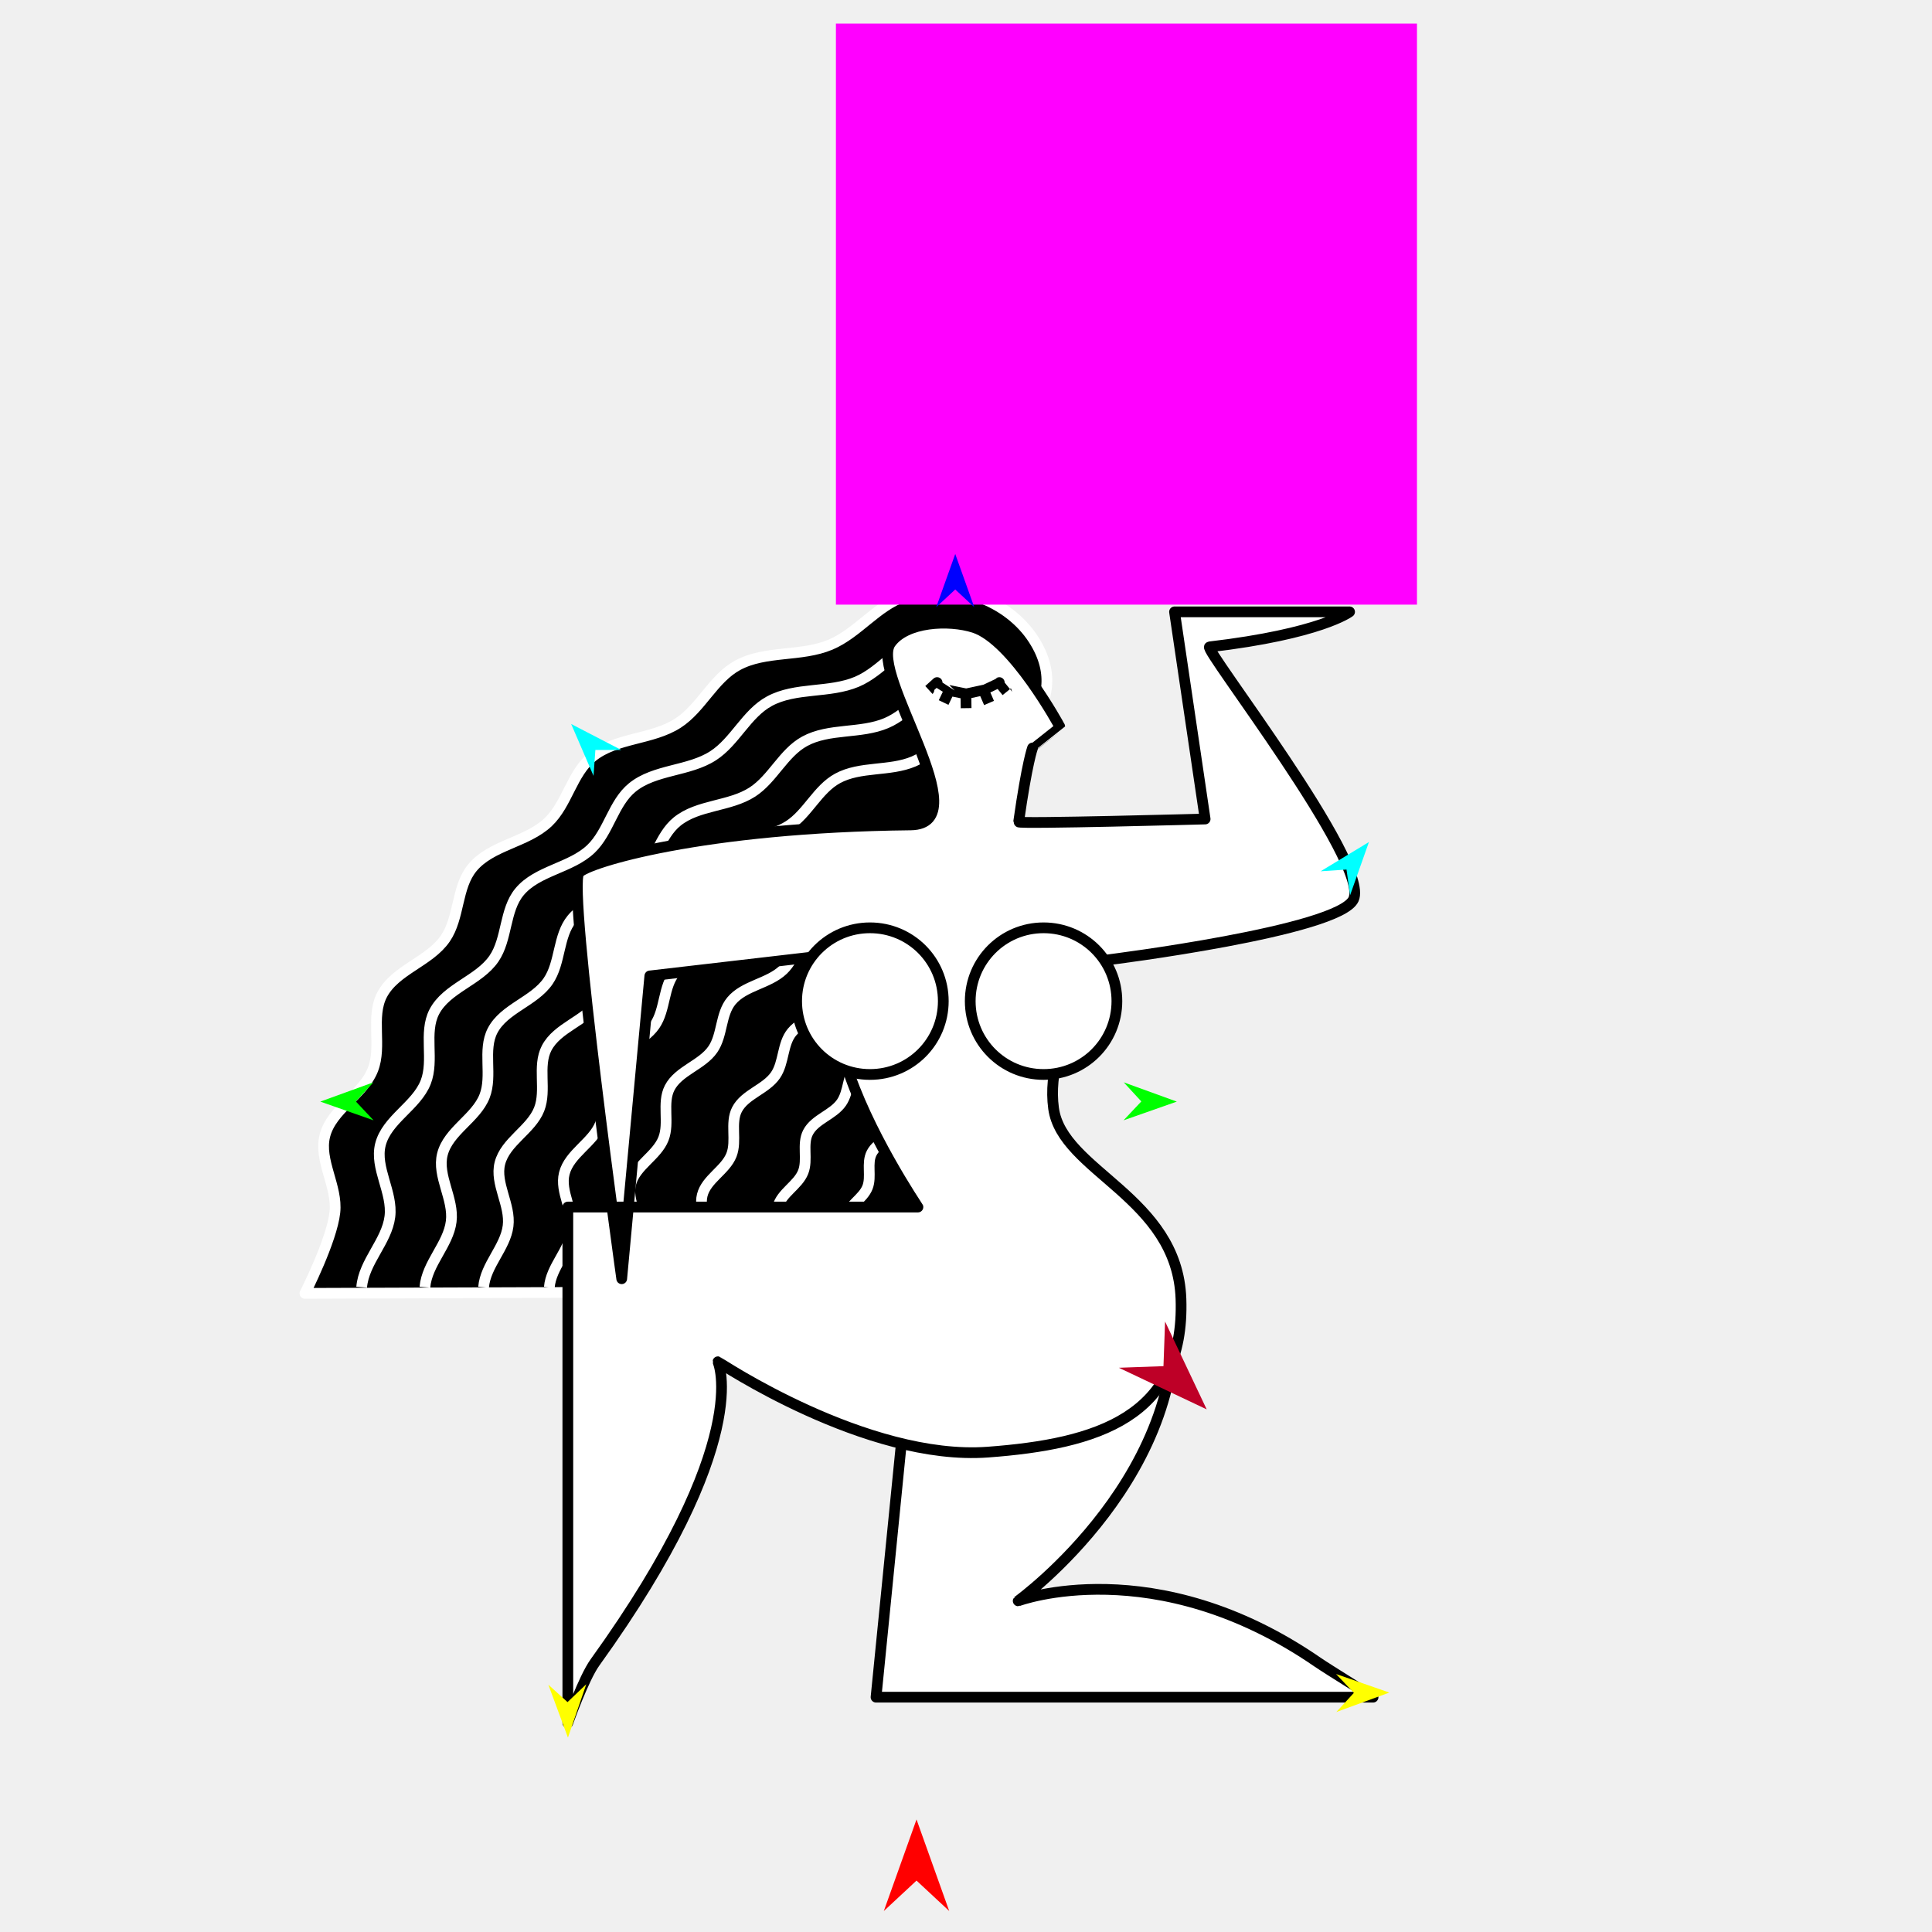
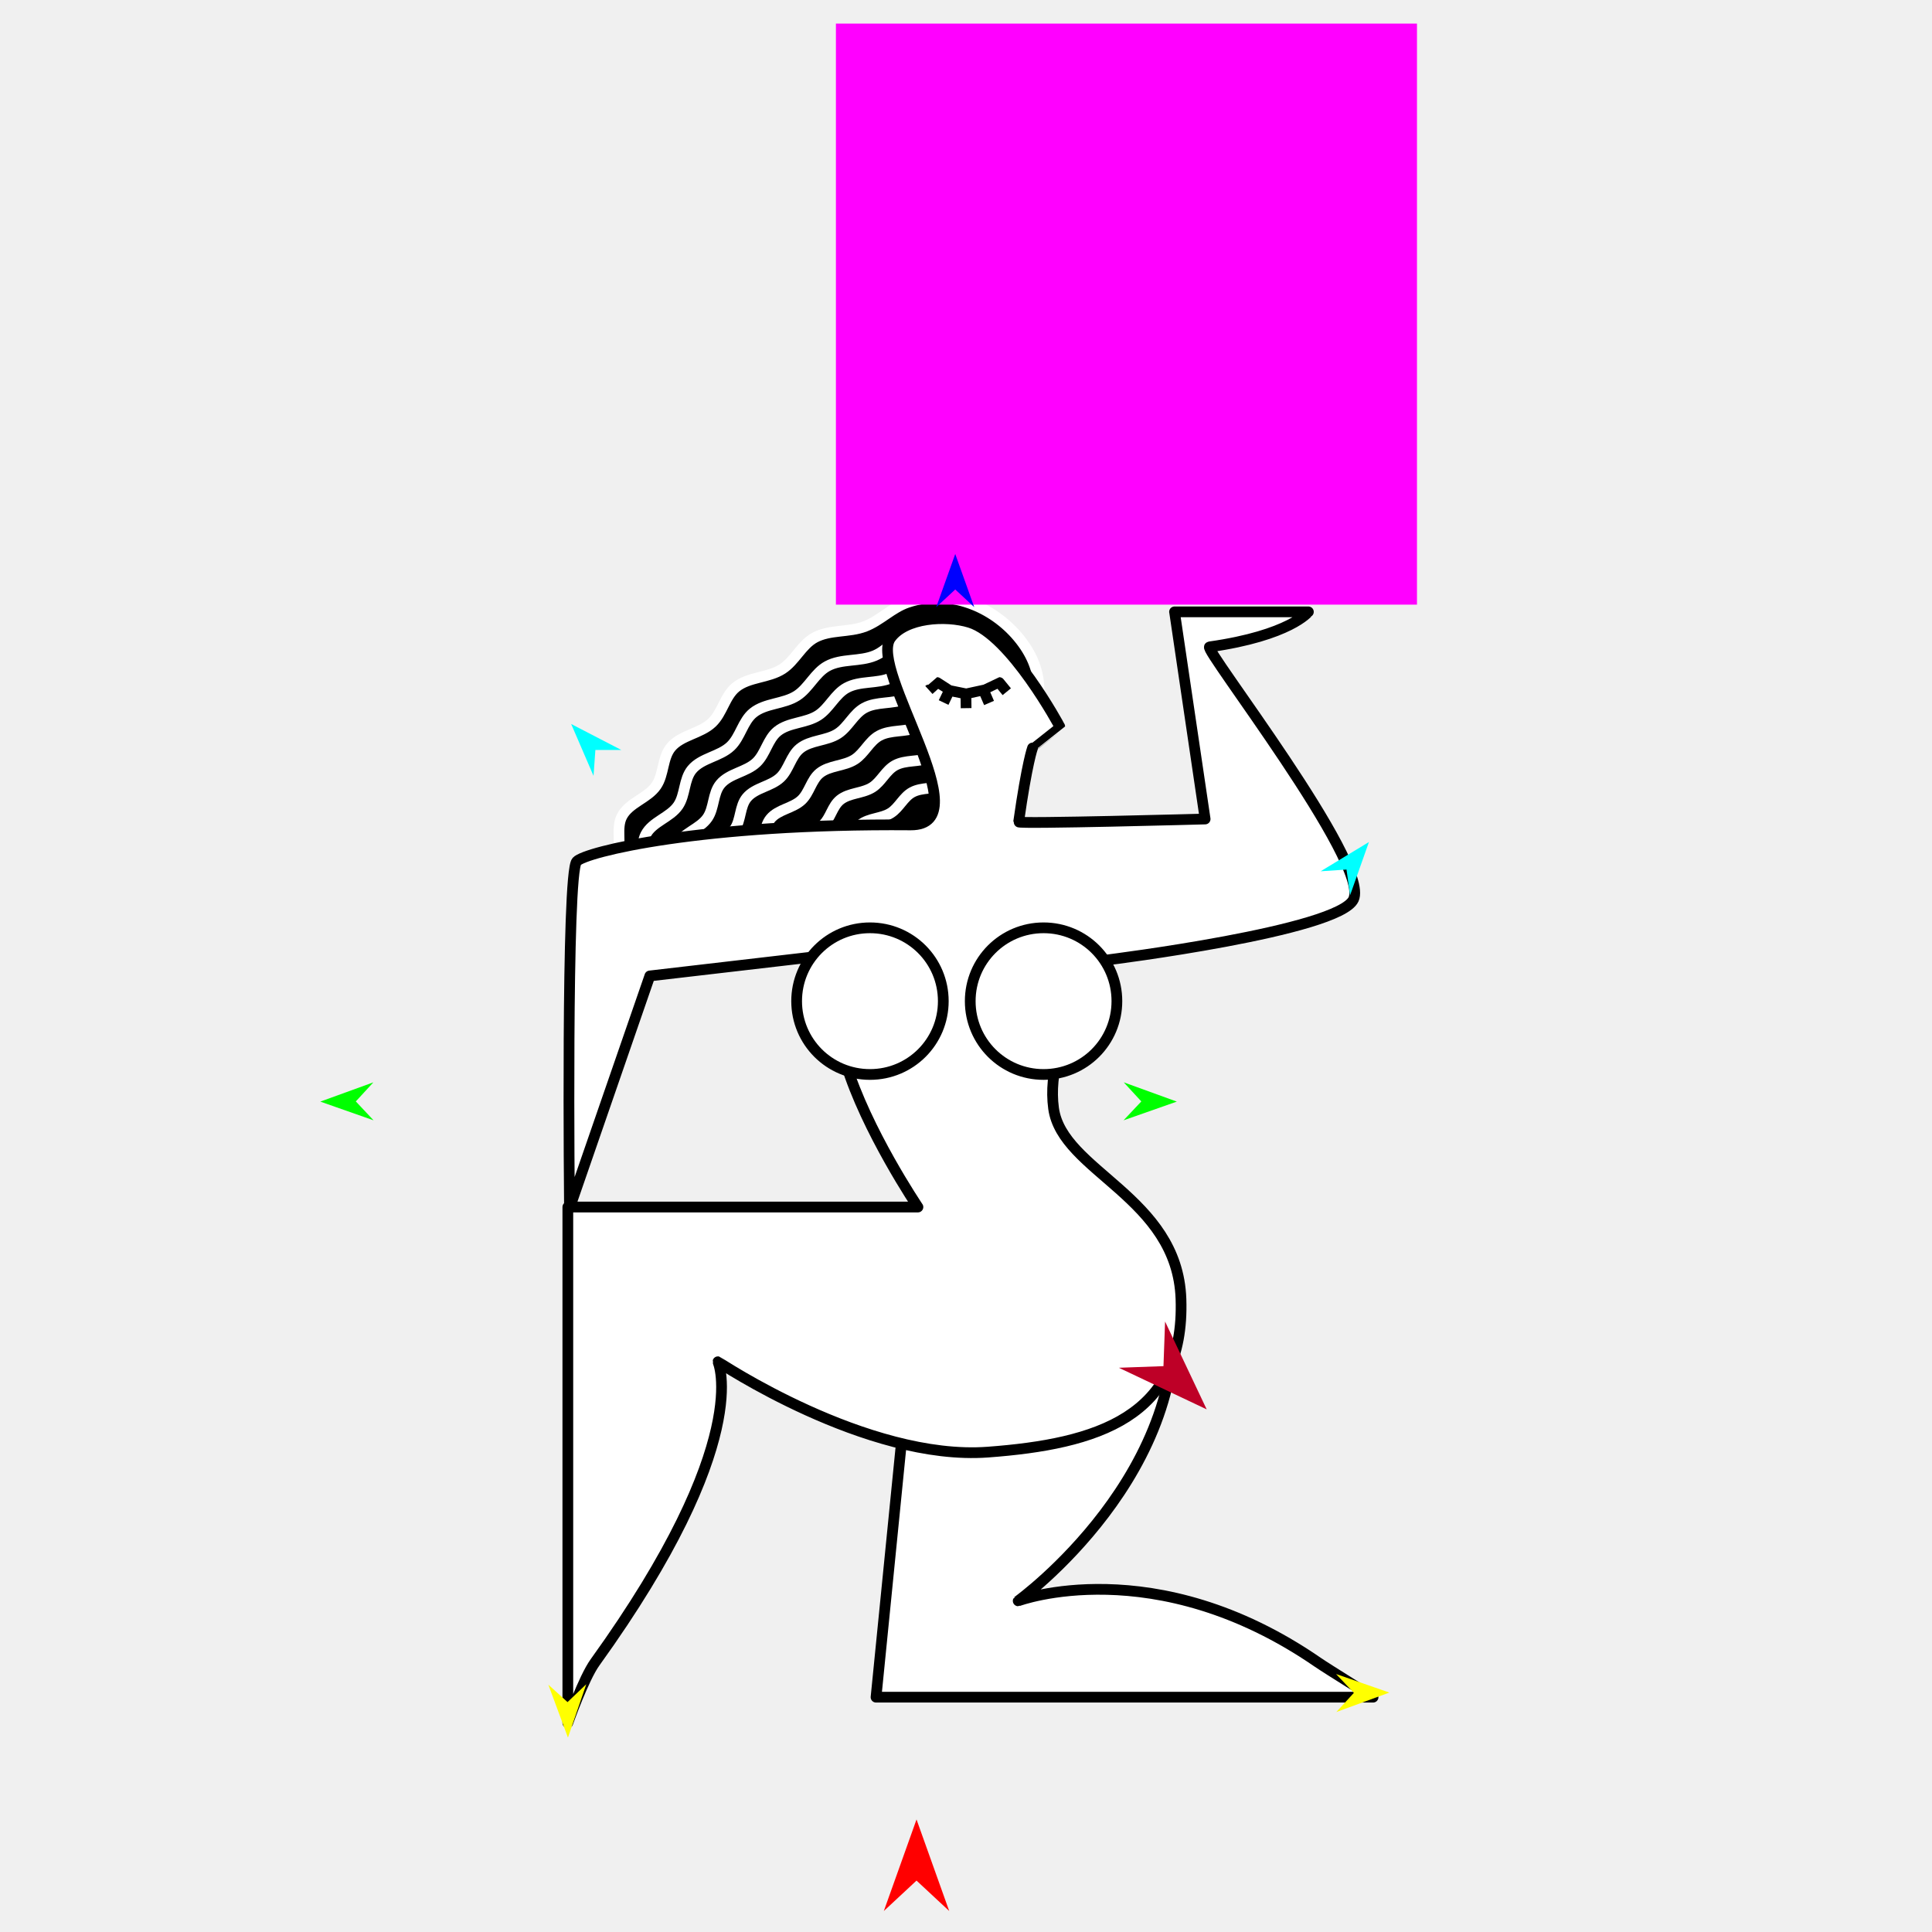
<svg xmlns="http://www.w3.org/2000/svg" version="1.1" id="Frame_0" width="720px" height="720px">
-   <g id="woman_kneel">
+   <g id="woman_kneel_2">
    <g id="woman_kneel">
-       <path fill="#000000" fill-rule="evenodd" stroke="none" d="M 113.637 481.999 C 113.638 481.996 123.644 462.362 124.801 451.802 C 125.855 442.184 118.738 432.514 121.057 423.293 C 123.556 413.360 135.293 408.022 138.969 398.611 C 142.386 389.864 138.078 379.062 142.349 370.807 C 147.212 361.410 160.001 358.436 165.945 349.775 C 171.299 341.975 170.044 330.592 176.055 323.347 C 183.083 314.875 196.366 313.955 204.308 306.378 C 211.398 299.614 213.109 288.184 220.718 282.023 C 229.601 274.830 243.032 275.715 252.640 269.503 C 261.303 263.903 265.794 252.892 274.880 247.947 C 285.251 242.303 298.592 244.858 309.520 240.234 C 319.595 235.970 326.672 225.842 337.086 222.231 C 355.751 215.760 375.889 223.990 385.122 238.235 C 402.130 264.475 370.505 282.283 370.504 282.287 C 370.504 282.307 369.070 478.473 367.900 481.037 C 364.879 481.135 113.662 481.999 113.637 481.999 Z" />
-       <path fill="none" stroke="#ffffff" stroke-width="4" stroke-linejoin="round" d="M 335.683 420.037 C 338.141 416.455 337.622 411.275 340.325 407.901 M 324.848 429.694 C 327.081 425.379 332.953 424.013 335.683 420.037 M 323.296 442.461 C 324.865 438.445 322.887 433.485 324.848 429.694 M 315.071 453.795 C 316.219 449.234 321.608 446.783 323.296 442.461 M 316.790 466.885 C 317.340 462.477 314.006 458.029 315.071 453.795 M 311.663 479.692 C 312.055 475.057 316.226 471.402 316.790 466.885 M 313.607 410.899 C 316.442 406.768 315.843 400.794 318.961 396.904 M 301.113 422.035 C 303.688 417.059 310.459 415.484 313.607 410.899 M 299.323 436.758 C 301.132 432.126 298.851 426.406 301.113 422.035 M 289.839 449.828 C 291.162 444.568 297.376 441.741 299.323 436.758 M 291.820 464.924 C 292.454 459.840 288.610 454.711 289.839 449.828 M 285.908 479.692 C 286.360 474.346 291.170 470.133 291.820 464.924 M 322.293 359.521 C 327.694 355.148 335.914 355.770 341.700 351.910 M 312.318 374.328 C 316.628 370.216 317.668 363.267 322.293 359.521 M 295.142 384.644 C 299.414 379.494 307.490 378.934 312.318 374.328 M 288.995 400.711 C 292.250 395.969 291.487 389.049 295.142 384.644 M 274.651 413.497 C 277.607 407.784 285.382 405.976 288.995 400.711 M 272.596 430.400 C 274.673 425.082 272.054 418.516 274.651 413.497 M 261.707 445.405 C 263.226 439.367 270.361 436.121 272.596 430.400 M 263.982 462.737 C 264.710 456.900 260.297 451.011 261.707 445.405 M 257.195 479.692 C 257.714 473.555 263.236 468.717 263.982 462.737 M 291.835 361.442 C 296.672 356.827 297.840 349.028 303.031 344.824 M 272.558 373.020 C 277.353 367.239 286.416 366.611 291.835 361.442 M 265.660 391.052 C 269.313 385.730 268.457 377.963 272.558 373.020 M 249.561 405.401 C 252.879 398.989 261.604 396.960 265.660 391.052 M 247.255 424.371 C 249.586 418.403 246.647 411.034 249.561 405.401 M 235.034 441.212 C 236.739 434.435 244.747 430.793 247.255 424.371 M 237.588 460.663 C 238.405 454.112 233.451 447.503 235.034 441.212 M 229.970 479.692 C 230.552 472.804 236.750 467.375 237.588 460.663 M 272.839 349.491 C 278.165 344.410 279.450 335.823 285.166 331.195 M 251.613 362.239 C 256.893 355.875 266.872 355.183 272.839 349.491 M 244.018 382.093 C 248.041 376.234 247.098 367.682 251.613 362.239 M 226.293 397.893 C 229.946 390.833 239.553 388.599 244.018 382.093 M 223.754 418.780 C 226.320 412.210 223.084 404.095 226.293 397.893 M 210.297 437.323 C 212.174 429.861 220.992 425.851 223.754 418.780 M 213.109 458.740 C 214.009 451.527 208.554 444.250 210.297 437.323 M 204.722 479.692 C 205.363 472.108 212.187 466.130 213.109 458.740 M 340.482 283.774 C 348.725 280.286 354.347 271.462 363.035 269.046 M 312.141 290.085 C 320.626 285.468 331.542 287.558 340.482 283.774 M 293.944 307.722 C 301.032 303.140 304.707 294.131 312.141 290.085 M 267.827 317.965 C 275.095 312.080 286.083 312.804 293.944 307.722 M 254.401 337.892 C 260.201 332.358 261.602 323.006 267.827 317.965 M 231.285 351.775 C 237.035 344.844 247.903 344.091 254.401 337.892 M 223.013 373.398 C 227.394 367.017 226.367 357.704 231.285 351.775 M 203.708 390.606 C 207.687 382.917 218.150 380.484 223.013 373.398 M 200.943 413.354 C 203.738 406.198 200.213 397.360 203.708 390.606 M 186.288 433.548 C 188.332 425.422 197.935 421.054 200.943 413.354 M 189.350 456.873 C 190.330 449.018 184.390 441.093 186.288 433.548 M 180.216 479.692 C 180.914 471.432 188.346 464.921 189.350 456.873 M 330.314 269.476 C 339.159 265.732 345.192 256.264 354.514 253.672 M 299.904 276.247 C 309.009 271.292 320.721 273.535 330.314 269.476 M 280.379 295.171 C 287.984 290.255 291.928 280.588 299.904 276.247 M 252.356 306.162 C 260.155 299.847 271.945 300.624 280.379 295.171 M 237.950 327.543 C 244.175 321.605 245.677 311.570 252.356 306.162 M 213.147 342.439 C 219.317 335.002 230.978 334.194 237.950 327.543 M 204.272 365.641 C 208.972 358.793 207.871 348.800 213.147 342.439 M 183.558 384.104 C 187.827 375.854 199.053 373.243 204.272 365.641 M 180.591 408.512 C 183.590 400.834 179.808 391.351 183.558 384.104 M 164.866 430.181 C 167.059 421.461 177.363 416.775 180.591 408.512 M 168.152 455.208 C 169.204 446.779 162.830 438.276 164.866 430.181 M 158.351 479.692 C 159.101 470.829 167.075 463.843 168.152 455.208 M 319.352 254.061 C 328.846 250.043 335.321 239.881 345.327 237.098 M 286.714 261.329 C 296.485 256.011 309.056 258.419 319.352 254.061 M 265.757 281.641 C 273.920 276.364 278.152 265.989 286.714 261.329 M 235.679 293.438 C 244.049 286.660 256.704 287.493 265.757 281.641 M 220.217 316.386 C 226.897 310.013 228.510 299.243 235.679 293.438 M 193.595 332.375 C 200.217 324.393 212.733 323.525 220.217 316.386 M 184.069 357.277 C 189.113 349.928 187.931 339.202 193.595 332.375 M 161.836 377.095 C 166.418 368.240 178.467 365.437 184.069 357.277 M 158.651 403.293 C 161.870 395.052 157.811 384.873 161.836 377.095 M 141.773 426.550 C 144.128 417.191 155.187 412.161 158.651 403.293 M 145.300 453.413 C 146.429 444.366 139.588 435.239 141.773 426.550 M 134.781 479.692 C 135.585 470.180 144.144 462.681 145.300 453.413 M 367.900 481.037 C 364.879 481.135 113.662 481.999 113.637 481.999 C 113.638 481.996 123.644 462.362 124.801 451.802 C 125.855 442.184 118.738 432.514 121.057 423.293 C 123.556 413.360 135.293 408.022 138.969 398.611 C 142.386 389.864 138.078 379.062 142.349 370.807 C 147.212 361.410 160.001 358.436 165.945 349.775 C 171.299 341.975 170.044 330.592 176.055 323.347 C 183.083 314.875 196.366 313.955 204.308 306.378 C 211.398 299.614 213.109 288.184 220.718 282.023 C 229.601 274.830 243.032 275.715 252.640 269.503 C 261.303 263.903 265.794 252.892 274.880 247.947 C 285.251 242.303 298.592 244.858 309.520 240.234 C 319.595 235.970 326.672 225.842 337.086 222.231 C 355.751 215.760 375.889 223.990 385.122 238.235 C 402.130 264.475 370.505 282.283 370.504 282.287 C 370.504 282.307 369.070 478.473 367.900 481.037 " />
-       <path fill="#ffffff" fill-rule="evenodd" stroke="#000000" stroke-width="4" stroke-linejoin="round" d="M 342.088 475.922 C 342.086 475.938 326.473 632.474 326.472 632.490 C 326.490 632.490 511.684 632.490 511.703 632.490 C 511.701 632.488 494.801 622.034 491.039 619.443 C 430.309 577.608 379.461 596.597 379.449 596.595 C 379.455 596.583 446.063 548.417 436.731 481.127 C 396.765 412.996 342.097 475.923 342.088 475.922 Z" />
-       <path fill="#ffffff" fill-rule="evenodd" stroke="#000000" stroke-width="4" stroke-linejoin="round" d="M 215.767 325.261 C 211.422 330.745 231.691 476.529 231.693 476.544 C 231.694 476.533 242.170 363.713 242.171 363.702 C 242.178 363.701 309.583 355.860 309.590 355.860 C 309.591 355.864 309.991 379.099 315.182 396.179 C 322.834 421.362 342.085 449.822 342.088 449.828 C 342.075 449.828 211.628 449.828 211.615 449.828 C 211.615 449.847 211.615 642.036 211.615 642.055 C 211.616 642.053 217.443 625.488 221.751 619.506 C 281.211 536.931 267.546 507.496 267.550 507.485 C 267.560 507.488 322.865 544.531 368.182 541.159 C 408.737 538.140 441.620 528.182 440.112 484.102 C 438.806 445.969 395.813 436.597 392.631 413.016 C 389.059 386.547 412.732 357.724 412.734 357.719 C 412.743 357.716 499.093 346.991 504.446 335.107 C 510.582 321.484 448.117 241.380 450.761 241.070 C 492.172 236.230 502.945 228.024 502.950 228.023 C 502.943 228.023 437.720 228.023 437.713 228.023 C 437.714 228.031 449.116 305.212 449.117 305.220 C 449.110 305.220 379.502 307.126 379.618 306.307 C 382.770 284.095 384.794 278.756 384.795 278.753 C 384.796 278.753 394.924 270.731 394.925 270.730 C 394.921 270.726 377.502 238.528 362.995 233.858 C 353.578 230.827 337.602 231.627 331.876 239.694 C 323.737 251.159 365.362 307.138 339.346 307.422 C 261.449 308.274 218.696 321.565 215.767 325.261 Z" />
-       <path fill="#ffffff" fill-rule="evenodd" stroke="#000000" stroke-width="4" stroke-linejoin="round" d="M 324.211 345.770 C 339.337 345.770 351.539 357.972 351.539 373.098 C 351.539 388.224 339.337 400.426 324.211 400.426 C 309.085 400.426 296.883 388.224 296.883 373.098 C 296.883 357.972 309.085 345.770 324.211 345.770 Z" />
-       <path fill="#ffffff" fill-rule="evenodd" stroke="#000000" stroke-width="4" stroke-linejoin="round" d="M 388.905 345.770 C 404.031 345.770 416.233 357.972 416.233 373.098 C 416.233 388.224 404.031 400.426 388.905 400.426 C 373.779 400.426 361.577 388.224 361.577 373.098 C 361.577 357.972 373.780 345.770 388.905 345.770 Z" />
-       <path fill="none" stroke="#000000" stroke-width="4" stroke-linejoin="round" d="M 353.805 257.328 C 353.088 258.824 352.372 260.319 351.656 261.814 M 359.967 258.584 C 359.992 260.359 360.016 262.134 360.040 263.910 M 366.516 257.167 C 367.206 258.770 367.896 260.372 368.586 261.975 M 346.174 257.138 C 347.192 256.215 349.230 254.369 349.230 254.368 C 349.230 254.369 353.804 257.328 353.805 257.328 C 353.805 257.328 359.967 258.584 359.967 258.584 C 359.968 258.584 366.515 257.167 366.516 257.167 C 366.517 257.167 372.409 254.369 372.410 254.368 C 372.410 254.369 374.268 256.645 375.197 257.783 " />
+       <path fill="#000000" fill-rule="evenodd" stroke="none" d="M 222.262 348.132 C 217.712 345.523 218.975 337.676 220.232 332.677 C 221.587 327.292 227.950 324.398 229.943 319.296 C 231.795 314.554 229.459 308.698 231.775 304.223 C 234.411 299.128 241.344 297.516 244.567 292.821 C 247.469 288.593 246.789 282.422 250.047 278.494 C 253.857 273.901 261.059 273.402 265.364 269.295 C 269.208 265.628 270.136 259.431 274.260 256.091 C 279.076 252.192 286.357 252.671 291.566 249.304 C 296.262 246.268 298.697 240.299 303.623 237.618 C 309.245 234.558 316.399 235.748 322.402 233.436 C 328.024 231.271 332.438 226.462 338.189 224.520 C 354.137 219.134 370.075 226.311 379.364 237.397 C 400.031 262.062 373.240 284.761 373.239 284.766 C 373.239 284.771 372.895 342.138 372.596 342.907 C 370.964 343.053 226.083 350.323 222.262 348.132 Z" />
+       <path fill="none" stroke="#ffffff" stroke-width="4" stroke-linejoin="round" d="M 337.501 260.413 C 341.970 258.521 345.018 253.738 349.728 252.428 M 322.137 263.834 C 326.737 261.331 332.654 262.464 337.501 260.413 M 312.272 273.395 C 316.114 270.911 318.107 266.027 322.137 263.834 M 298.113 278.948 C 302.053 275.758 308.010 276.150 312.272 273.395 M 290.835 289.751 C 293.979 286.751 294.738 281.681 298.113 278.948 M 278.303 297.277 C 281.420 293.520 287.312 293.111 290.835 289.751 M 273.819 309.000 C 276.194 305.540 275.637 300.491 278.303 297.277 M 263.353 318.328 C 265.510 314.160 271.182 312.841 273.819 309.000 M 261.854 330.660 C 263.369 326.781 261.458 321.990 263.353 318.328 M 331.989 252.661 C 336.784 250.631 340.054 245.499 345.108 244.093 M 315.503 256.332 C 320.439 253.646 326.788 254.861 331.989 252.661 M 304.918 266.591 C 309.041 263.926 311.179 258.685 315.503 256.332 M 289.726 272.549 C 293.954 269.126 300.346 269.547 304.918 266.591 M 281.917 284.140 C 285.291 280.921 286.105 275.481 289.726 272.549 M 268.470 292.216 C 271.815 288.184 278.137 287.746 281.917 284.140 M 263.659 304.794 C 266.207 301.082 265.609 295.665 268.470 292.216 M 252.429 314.803 C 254.744 310.331 260.830 308.915 263.659 304.794 M 250.820 328.035 C 252.446 323.873 250.396 318.732 252.429 314.803 M 326.046 244.305 C 331.193 242.126 334.703 236.617 340.128 235.108 M 308.352 248.245 C 313.649 245.362 320.465 246.667 326.046 244.305 M 296.991 259.256 C 301.417 256.395 303.711 250.771 308.352 248.245 M 280.685 265.651 C 285.223 261.977 292.083 262.429 296.991 259.256 M 272.303 278.092 C 275.925 274.637 276.799 268.798 280.685 265.651 M 257.870 286.760 C 261.460 282.433 268.246 281.963 272.303 278.092 M 252.706 300.260 C 255.441 296.276 254.800 290.461 257.870 286.760 M 240.653 311.004 C 243.137 306.203 249.670 304.684 252.706 300.260 M 238.927 325.206 C 240.672 320.738 238.471 315.221 240.653 311.004 M 372.596 342.907 C 370.964 343.053 226.083 350.323 222.262 348.132 C 217.712 345.523 218.975 337.676 220.232 332.677 C 221.587 327.292 227.950 324.398 229.943 319.296 C 231.795 314.554 229.459 308.698 231.775 304.223 C 234.411 299.128 241.344 297.516 244.567 292.821 C 247.469 288.593 246.789 282.422 250.047 278.494 C 253.857 273.901 261.059 273.402 265.364 269.295 C 269.208 265.628 270.136 259.431 274.260 256.091 C 279.076 252.192 286.357 252.671 291.566 249.304 C 296.262 246.268 298.697 240.299 303.623 237.618 C 309.245 234.558 316.399 235.748 322.402 233.436 C 328.024 231.271 332.438 226.462 338.189 224.520 C 354.137 219.134 370.075 226.311 379.364 237.397 C 400.031 262.062 373.240 284.761 373.239 284.766 C 373.239 284.771 372.895 342.138 372.596 342.907 " />
+       <path fill="none" stroke="#ffffff" stroke-width="4" stroke-linejoin="round" d="M 301.229 331.441 C 303.130 328.671 302.684 324.628 304.819 322.054 C 307.315 319.046 312.033 318.719 314.854 316.028 C 317.372 313.625 317.980 309.566 320.682 307.378 C 323.837 304.823 328.607 305.137 332.019 302.931 C 335.096 300.942 336.691 297.032 339.918 295.275 C 343.602 293.271 348.340 294.178 352.221 292.535 C 355.799 291.021 358.240 287.191 362.011 286.142 " />
+       <path fill="none" stroke="#ffffff" stroke-width="4" stroke-linejoin="round" d="M 283.403 331.731 C 285.244 328.174 290.084 327.049 292.334 323.771 C 294.361 320.818 293.886 316.510 296.161 313.767 C 298.821 310.560 303.849 310.212 306.855 307.344 C 309.539 304.784 310.187 300.458 313.067 298.126 C 316.429 295.403 321.513 295.738 325.150 293.387 C 328.429 291.267 330.129 287.099 333.568 285.227 C 337.494 283.091 342.544 284.058 346.680 282.307 C 350.493 280.693 353.094 276.611 357.114 275.494 " />
+       <path fill="none" stroke="#ffffff" stroke-width="4" stroke-linejoin="round" d="M 271.959 335.923 C 273.359 332.339 271.593 327.912 273.343 324.529 C 275.336 320.677 280.577 319.459 283.013 315.910 C 285.208 312.713 284.693 308.048 287.157 305.078 C 290.037 301.606 295.481 301.229 298.736 298.124 C 301.641 295.352 302.343 290.668 305.461 288.143 C 309.101 285.195 314.605 285.558 318.543 283.012 C 322.093 280.717 323.934 276.204 327.658 274.178 C 331.908 271.865 337.376 272.912 341.854 271.017 C 345.983 269.269 348.800 264.849 353.151 263.639 " />
+       <path fill="#ffffff" fill-rule="evenodd" stroke="#000000" stroke-width="4" stroke-linejoin="round" d="M 342.088 475.922 C 342.086 475.938 326.473 632.474 326.472 632.490 C 326.490 632.490 511.684 632.490 511.703 632.490 C 511.701 632.488 494.801 622.034 491.039 619.443 C 430.309 577.608 379.460 596.597 379.449 596.595 C 379.455 596.583 446.063 548.417 436.731 481.127 C 396.765 412.995 342.097 475.923 342.088 475.922 Z" />
+       <path fill="#ffffff" fill-rule="evenodd" stroke="#000000" stroke-width="4" stroke-linejoin="round" d="M 214.921 321.030 C 210.936 325.445 212.227 450.295 212.227 450.308 C 212.230 450.299 242.168 363.710 242.171 363.702 C 242.178 363.701 309.583 355.860 309.590 355.859 C 309.591 355.863 309.991 379.099 315.182 396.179 C 322.834 421.362 342.085 449.822 342.088 449.827 C 342.075 449.827 211.628 449.827 211.615 449.827 C 211.615 449.847 211.615 642.036 211.615 642.055 C 211.616 642.053 217.443 625.488 221.751 619.505 C 281.210 536.930 267.546 507.496 267.550 507.485 C 267.560 507.488 322.865 544.531 368.182 541.159 C 408.737 538.141 441.620 528.182 440.112 484.102 C 438.806 445.969 395.813 436.597 392.631 413.016 C 389.059 386.547 412.732 357.724 412.734 357.718 C 412.743 357.716 499.093 346.991 504.446 335.107 C 510.583 321.484 448.125 241.443 450.761 241.070 C 480.750 236.824 487.596 228.024 487.599 228.023 C 487.594 228.023 437.718 228.023 437.713 228.023 C 437.715 228.031 449.116 305.212 449.117 305.220 C 449.110 305.220 379.502 307.125 379.618 306.307 C 382.770 284.095 384.794 278.756 384.795 278.753 C 384.796 278.752 394.924 270.731 394.925 270.730 C 394.921 270.726 376.712 236.730 361.429 231.979 C 352.441 229.185 337.338 230.149 331.876 237.814 C 323.493 249.579 366.077 307.641 339.347 307.422 C 261.256 306.783 218.087 317.520 214.921 321.030 Z" />
+       <path fill="#ffffff" fill-rule="evenodd" stroke="#000000" stroke-width="4" stroke-linejoin="round" d="M 324.211 345.770 C 339.336 345.770 351.538 357.972 351.539 373.098 C 351.539 388.224 339.337 400.426 324.211 400.426 C 309.085 400.426 296.883 388.224 296.883 373.098 C 296.883 357.972 309.085 345.770 324.211 345.770 Z" />
+       <path fill="#ffffff" fill-rule="evenodd" stroke="#000000" stroke-width="4" stroke-linejoin="round" d="M 388.905 345.770 C 404.031 345.770 416.233 357.972 416.233 373.098 C 416.233 388.224 404.031 400.426 388.905 400.426 C 373.780 400.426 361.577 388.224 361.578 373.098 C 361.578 357.972 373.780 345.770 388.905 345.770 Z" />
+       <path fill="none" stroke="#000000" stroke-width="4" stroke-linejoin="round" d="M 353.805 257.328 C 353.088 258.823 352.372 260.319 351.656 261.814 M 359.967 258.584 C 359.992 260.359 360.016 262.134 360.040 263.910 M 366.516 257.167 C 367.206 258.770 367.896 260.372 368.586 261.975 M 346.174 257.138 C 347.192 256.215 349.229 254.369 349.230 254.369 C 349.230 254.369 353.804 257.328 353.805 257.328 C 353.805 257.328 359.967 258.584 359.967 258.584 C 359.968 258.584 366.515 257.167 366.516 257.167 C 366.517 257.167 372.409 254.369 372.410 254.369 C 372.410 254.369 374.268 256.645 375.197 257.783 " />
    </g>
    <g id="specs_2">
-       <path fill="#ff00ff" fill-rule="evenodd" stroke="none" d="M 311.520 225.338 C 311.541 225.338 528.042 225.338 528.064 225.338 C 528.064 225.316 528.064 8.815 528.064 8.794 C 528.042 8.794 311.541 8.794 311.520 8.794 C 311.520 8.815 311.520 225.316 311.520 225.338 Z" />
-       <path fill="#ff0000" fill-rule="evenodd" stroke="none" d="M 341.561 678.060 C 341.563 678.063 353.744 712.173 353.746 712.176 C 353.744 712.175 341.563 700.841 341.561 700.839 C 341.560 700.841 329.378 712.175 329.377 712.176 C 329.378 712.173 341.560 678.063 341.561 678.060 Z" />
-       <path fill="#0000ff" fill-rule="evenodd" stroke="none" d="M 355.992 206.444 C 355.993 206.446 363.069 226.260 363.070 226.262 C 363.069 226.261 355.993 219.677 355.992 219.677 C 355.991 219.677 348.915 226.261 348.915 226.262 C 348.915 226.260 355.991 206.446 355.992 206.444 Z" />
-       <path fill="#00ff00" fill-rule="evenodd" stroke="none" d="M 119.366 410.535 C 119.368 410.534 139.145 403.357 139.147 403.357 C 139.147 403.357 132.599 410.467 132.598 410.468 C 132.599 410.469 139.218 417.511 139.219 417.512 C 139.217 417.511 119.368 410.535 119.366 410.535 Z" />
-       <path fill="#ffff00" fill-rule="evenodd" stroke="none" d="M 211.657 647.553 C 211.657 647.551 204.347 627.823 204.346 627.821 C 204.347 627.821 211.500 634.321 211.501 634.322 C 211.502 634.321 218.500 627.654 218.500 627.654 C 218.500 627.656 211.658 647.551 211.657 647.553 Z" />
-       <path fill="#ffff00" fill-rule="evenodd" stroke="none" d="M 517.782 630.772 C 517.780 630.772 497.909 623.859 497.907 623.858 C 497.907 623.859 504.549 630.881 504.550 630.881 C 504.549 630.882 498.024 638.013 498.024 638.013 C 498.026 638.013 517.780 630.773 517.782 630.772 Z" />
-       <path fill="#00ff00" fill-rule="evenodd" stroke="none" d="M 438.567 410.535 C 438.566 410.534 418.788 403.357 418.786 403.357 C 418.786 403.357 425.335 410.467 425.335 410.468 C 425.335 410.469 418.715 417.511 418.714 417.512 C 418.716 417.511 438.566 410.535 438.567 410.535 Z" />
-       <path fill="#00ffff" fill-rule="evenodd" stroke="none" d="M 510.162 313.801 C 510.161 313.803 503.138 333.635 503.137 333.637 C 503.137 333.636 501.807 324.063 501.807 324.062 C 501.806 324.062 492.161 324.699 492.160 324.699 C 492.162 324.698 510.160 313.802 510.162 313.801 Z" />
-       <path fill="#00ffff" fill-rule="evenodd" stroke="none" d="M 212.859 269.817 C 212.860 269.819 221.190 289.139 221.191 289.141 C 221.191 289.140 221.880 279.499 221.880 279.498 C 221.881 279.498 231.546 279.491 231.547 279.491 C 231.545 279.490 212.861 269.818 212.859 269.817 Z" />
-       <path fill="#be0027" fill-rule="evenodd" stroke="none" d="M 449.699 525.232 C 449.697 525.229 434.192 492.496 434.190 492.493 C 434.190 492.494 433.591 509.123 433.591 509.125 C 433.590 509.125 416.961 509.724 416.959 509.724 C 416.963 509.725 449.696 525.231 449.699 525.232 Z" />
+       <path fill="#ff00ff" fill-rule="evenodd" stroke="none" d="M 311.520 225.338 C 311.541 225.338 528.042 225.338 528.064 225.338 C 528.064 225.316 528.064 8.815 528.064 8.793 C 528.042 8.793 311.541 8.793 311.520 8.793 C 311.520 8.815 311.520 225.316 311.520 225.338 Z" />
+       <path fill="#ff0000" fill-rule="evenodd" stroke="none" d="M 341.561 678.060 C 341.563 678.063 353.744 712.173 353.746 712.176 C 353.744 712.175 341.563 700.841 341.561 700.840 C 341.560 700.841 329.378 712.175 329.377 712.176 C 329.378 712.173 341.560 678.063 341.561 678.060 Z" />
+       <path fill="#0000ff" fill-rule="evenodd" stroke="none" d="M 355.992 206.444 C 355.993 206.446 363.069 226.259 363.070 226.261 C 363.069 226.261 355.993 219.677 355.992 219.676 C 355.991 219.677 348.915 226.261 348.915 226.261 C 348.915 226.259 355.991 206.446 355.992 206.444 Z" />
+       <path fill="#00ff00" fill-rule="evenodd" stroke="none" d="M 119.366 410.535 C 119.368 410.534 139.145 403.357 139.147 403.356 C 139.147 403.357 132.599 410.467 132.598 410.468 C 132.599 410.469 139.218 417.511 139.219 417.512 C 139.217 417.511 119.368 410.535 119.366 410.535 Z" />
+       <path fill="#ffff00" fill-rule="evenodd" stroke="none" d="M 211.657 647.553 C 211.657 647.551 204.346 627.823 204.346 627.821 C 204.346 627.821 211.500 634.321 211.501 634.322 C 211.502 634.321 218.500 627.654 218.500 627.654 C 218.500 627.656 211.658 647.551 211.657 647.553 Z" />
+       <path fill="#ffff00" fill-rule="evenodd" stroke="none" d="M 517.782 630.772 C 517.780 630.772 497.909 623.859 497.907 623.858 C 497.907 623.859 504.550 630.881 504.550 630.882 C 504.550 630.882 498.024 638.013 498.023 638.013 C 498.025 638.013 517.780 630.773 517.782 630.772 Z" />
+       <path fill="#00ff00" fill-rule="evenodd" stroke="none" d="M 438.568 410.535 C 438.566 410.534 418.788 403.357 418.786 403.356 C 418.786 403.357 425.335 410.467 425.335 410.468 C 425.335 410.469 418.715 417.511 418.714 417.512 C 418.716 417.511 438.566 410.535 438.568 410.535 Z" />
+       <path fill="#00ffff" fill-rule="evenodd" stroke="none" d="M 510.162 313.801 C 510.161 313.803 503.138 333.635 503.137 333.637 C 503.137 333.636 501.807 324.063 501.807 324.062 C 501.806 324.062 492.161 324.698 492.160 324.699 C 492.162 324.697 510.160 313.802 510.162 313.801 Z" />
+       <path fill="#00ffff" fill-rule="evenodd" stroke="none" d="M 212.859 269.817 C 212.860 269.819 221.190 289.139 221.191 289.141 C 221.191 289.140 221.880 279.499 221.880 279.498 C 221.881 279.498 231.546 279.490 231.547 279.490 C 231.545 279.489 212.861 269.818 212.859 269.817 Z" />
+       <path fill="#be0027" fill-rule="evenodd" stroke="none" d="M 449.699 525.232 C 449.697 525.229 434.192 492.496 434.191 492.492 C 434.190 492.494 433.592 509.123 433.591 509.124 C 433.590 509.124 416.961 509.724 416.959 509.724 C 416.963 509.725 449.695 525.230 449.699 525.232 Z" />
    </g>
  </g>
</svg>
